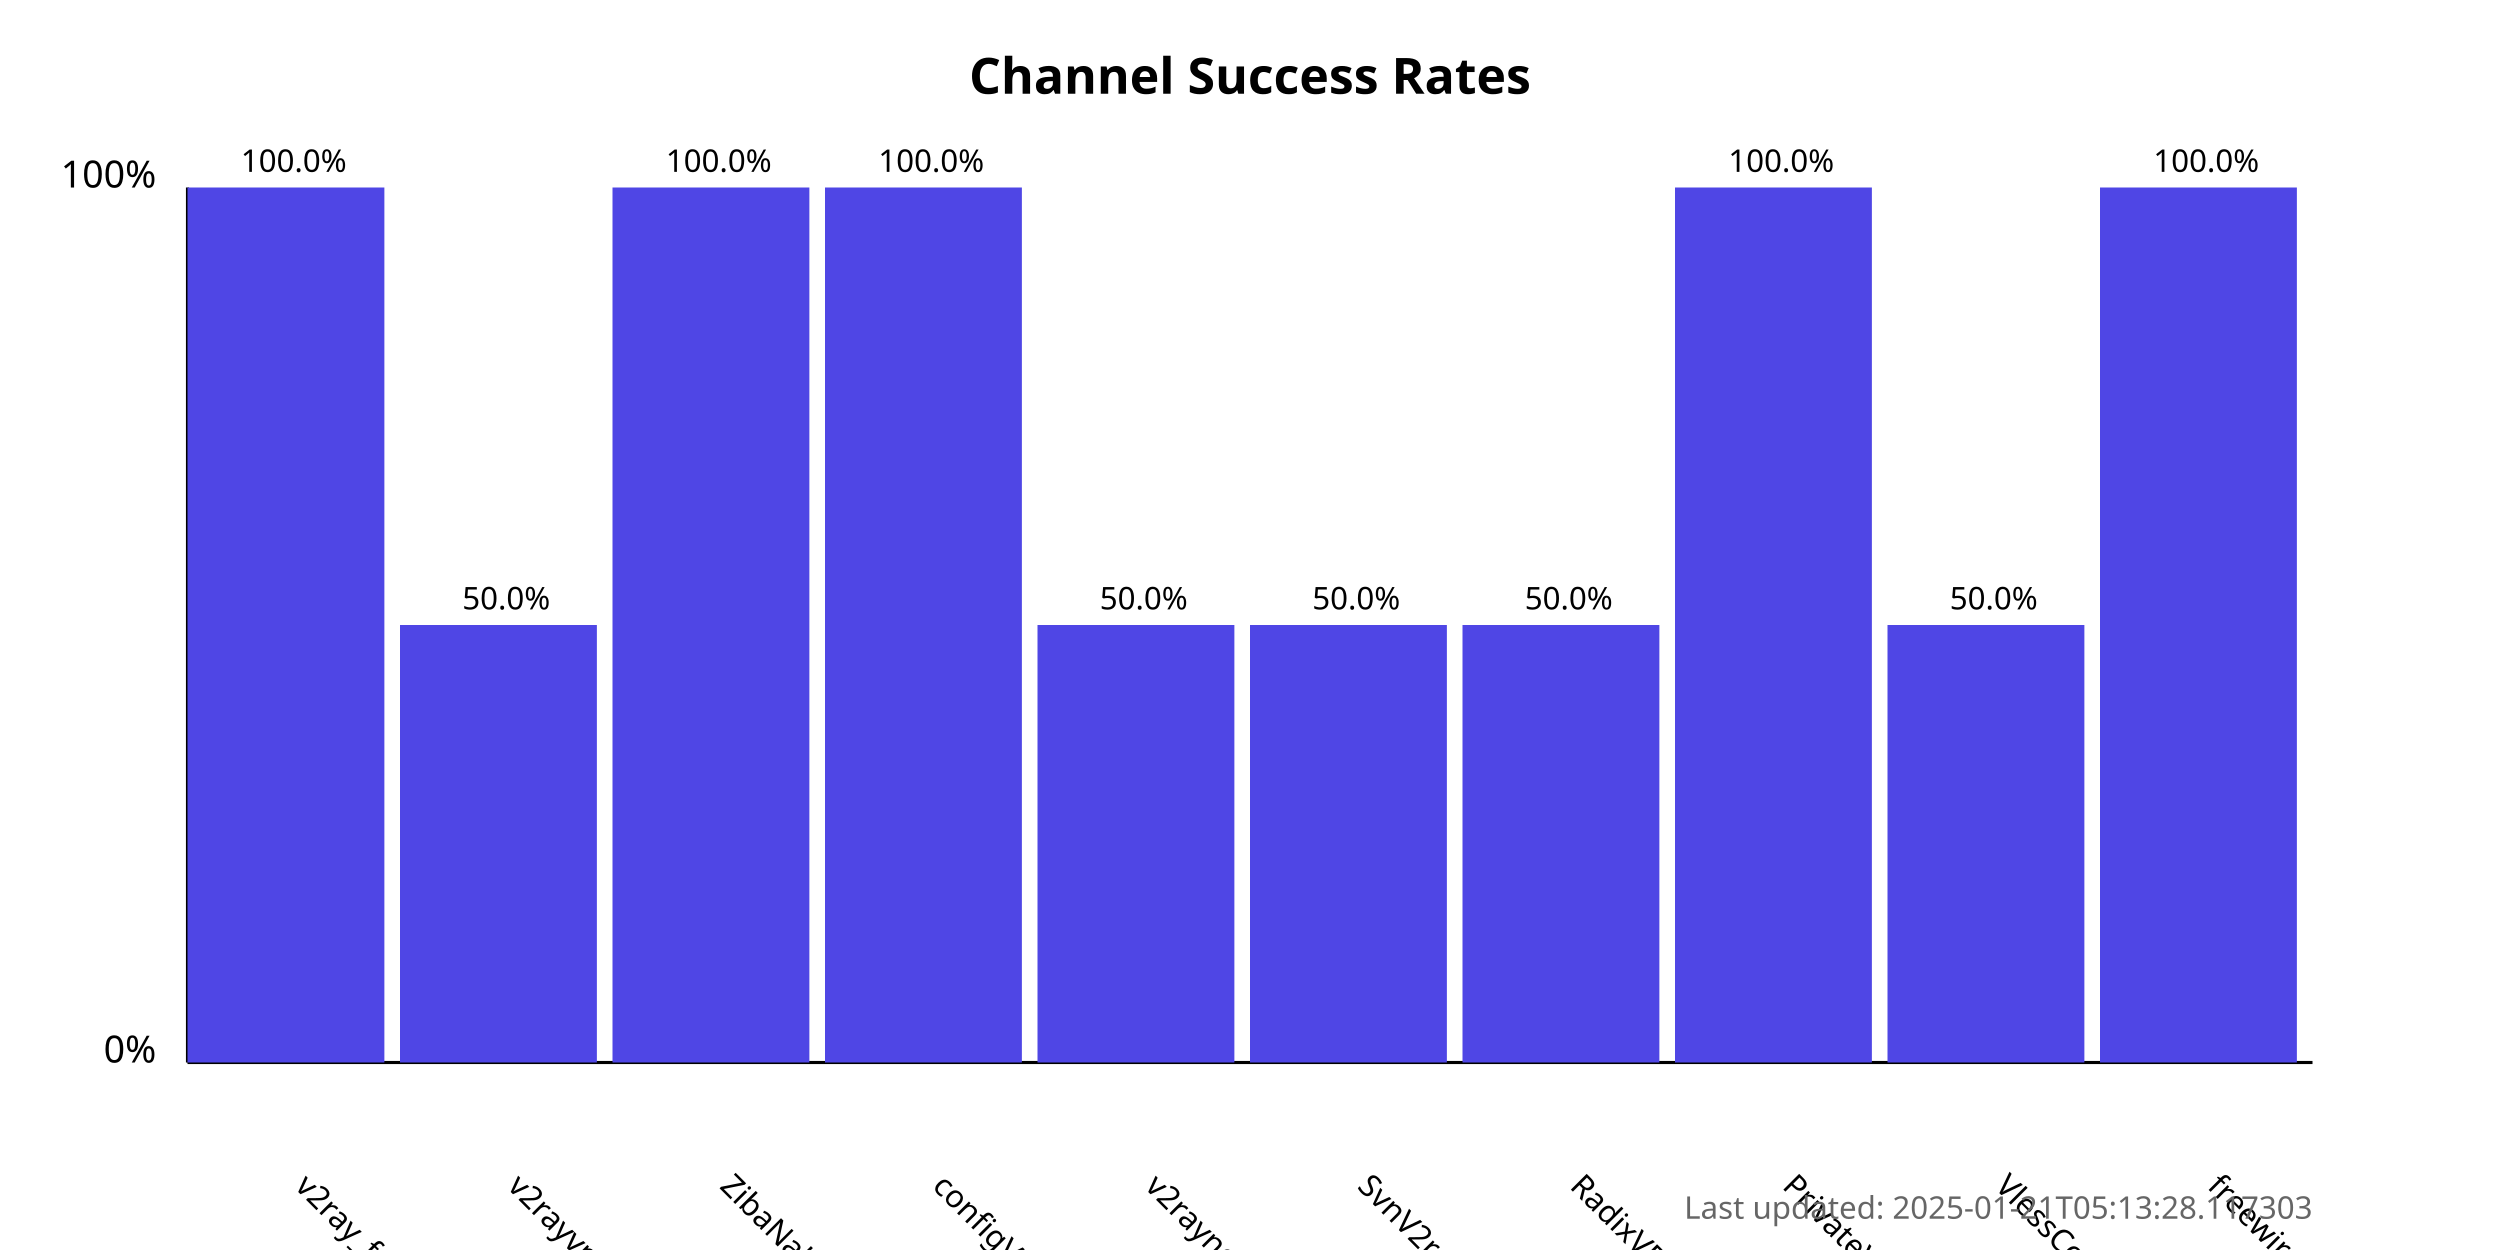
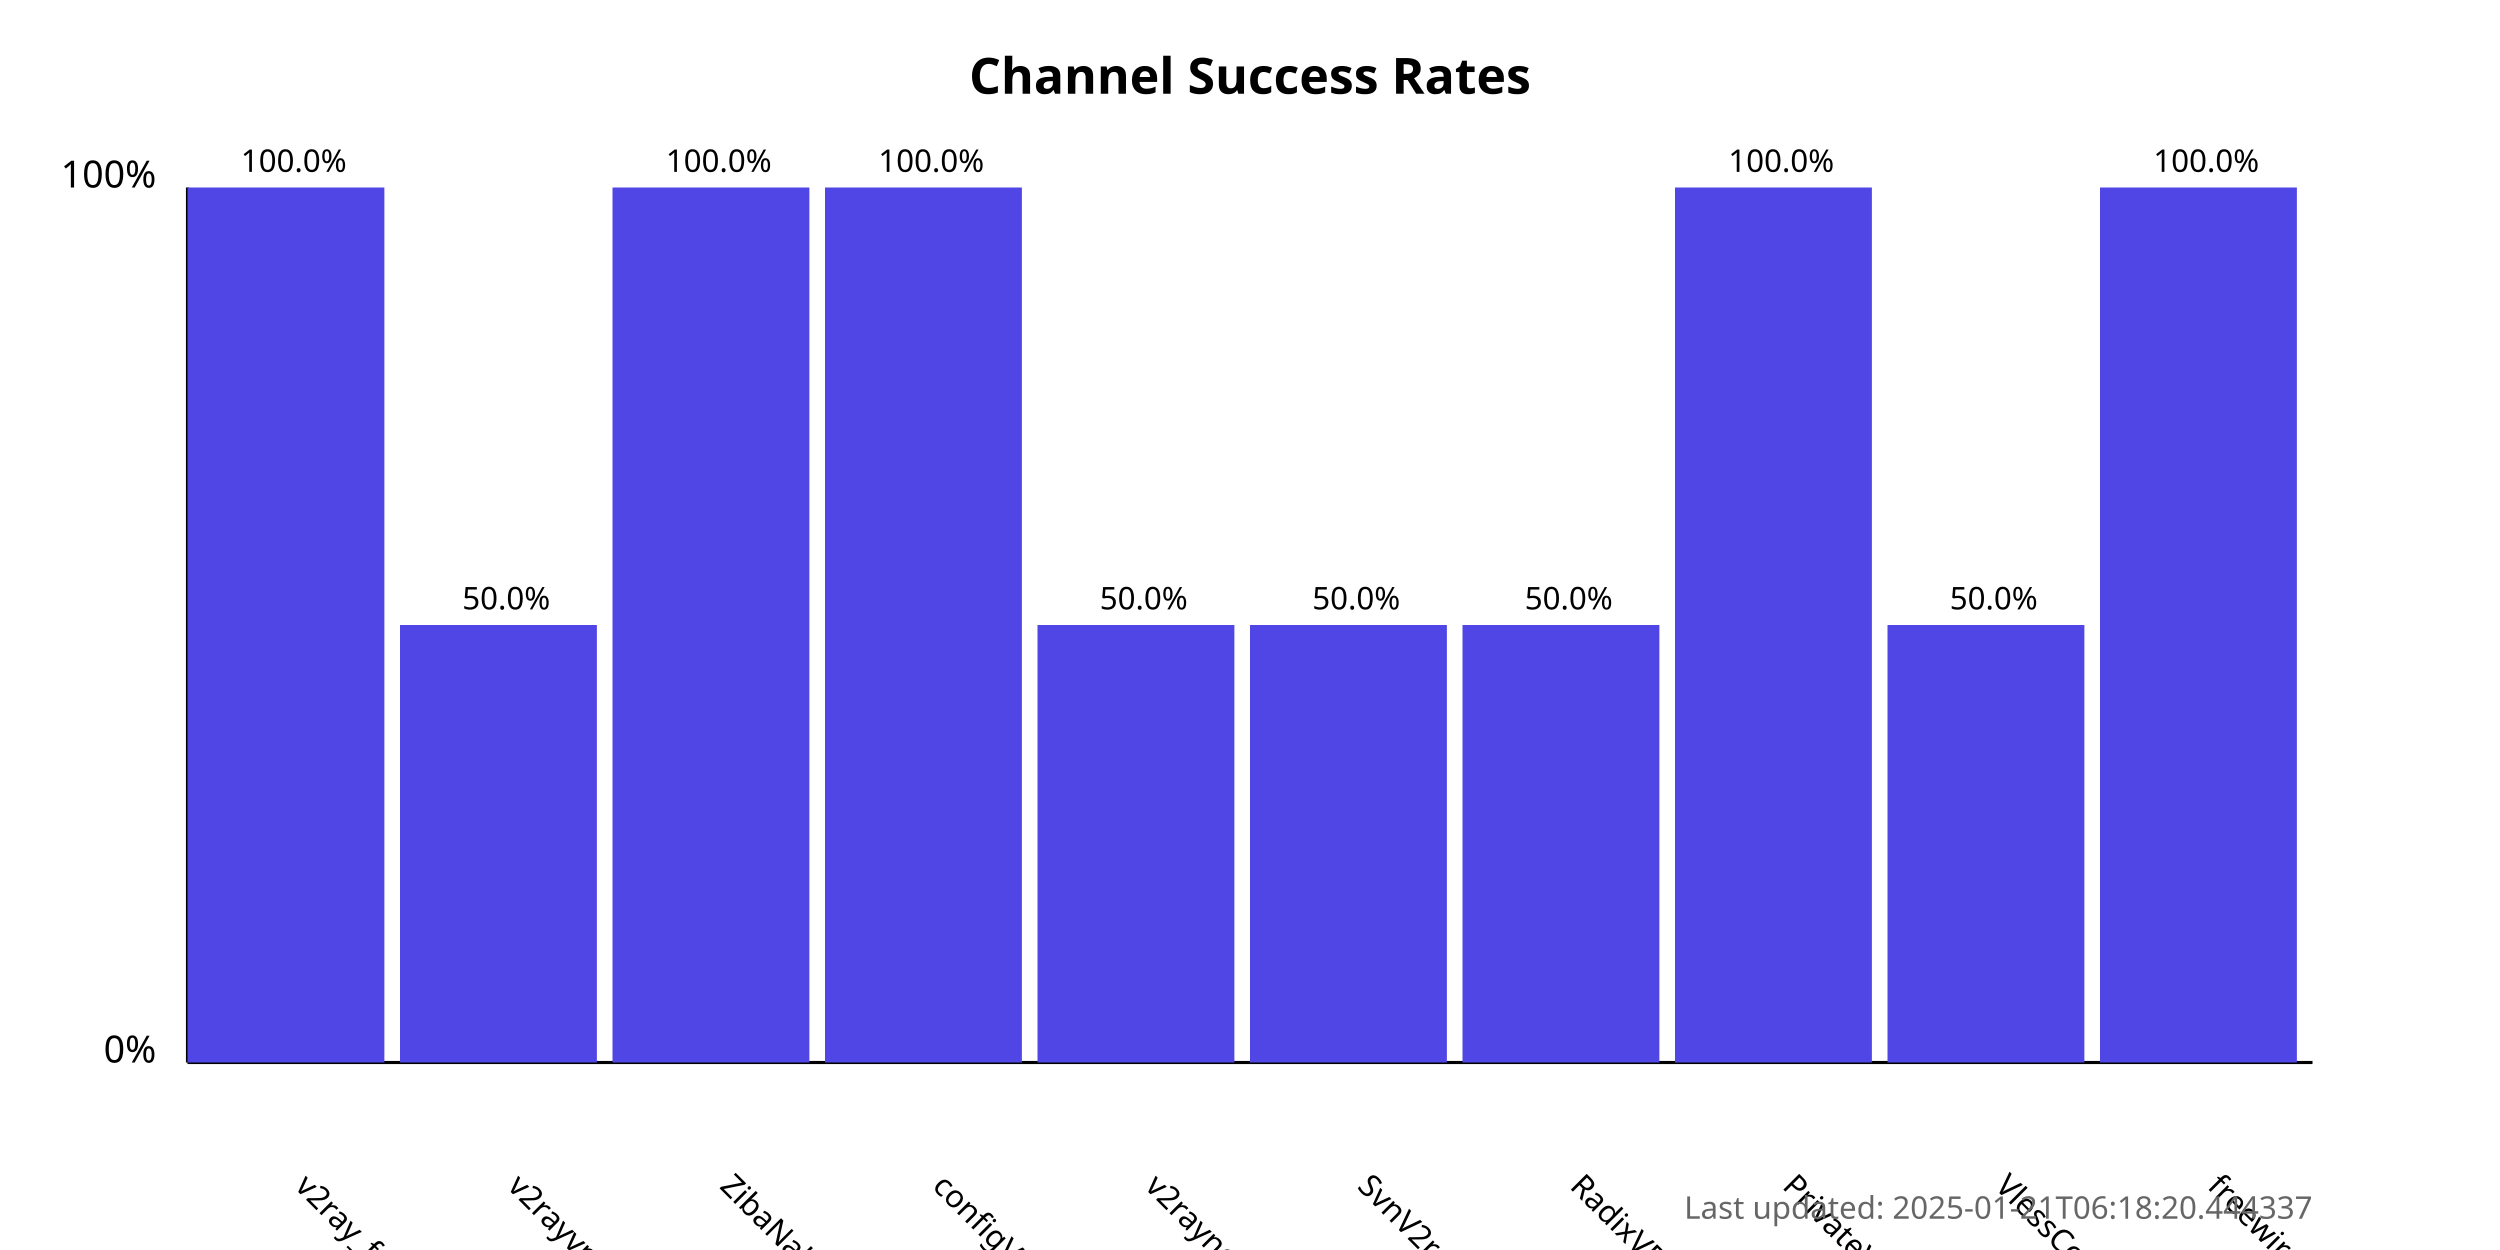
<svg xmlns="http://www.w3.org/2000/svg" width="800" height="400">
  <style>
            .chart-title { font: bold 16px sans-serif; }
            .axis-label { font: 12px sans-serif; }
            .tick-label { font: 10px sans-serif; }
            .bar { fill: #4f46e5; }
            .bar:hover { fill: #6366f1; }
            .timestamp { font: 10px sans-serif; fill: #666; }
        </style>
  <text x="400.0" y="30" text-anchor="middle" class="chart-title">
            Channel Success Rates
        </text>
  <line x1="60" y1="340" x2="60" y2="60" stroke="black" stroke-width="1" />
  <line x1="60" y1="340" x2="740" y2="340" stroke="black" stroke-width="1" />
  <text x="50" y="340" text-anchor="end" class="axis-label">0%</text>
  <text x="50" y="60" text-anchor="end" class="axis-label">100%</text>
  <g>
    <rect x="60" y="60.0" width="63.0" height="280.0" class="bar" />
    <text x="94.0" y="380" transform="rotate(45, 94.0, 380)" text-anchor="start" class="tick-label">
                v2ray_free_conf
            </text>
    <text x="94.0" y="55.0" text-anchor="middle" class="tick-label">
                100.0%
            </text>
  </g>
  <g>
    <rect x="128.0" y="200.0" width="63.0" height="140.0" class="bar" />
    <text x="162.0" y="380" transform="rotate(45, 162.0, 380)" text-anchor="start" class="tick-label">
                v2rayvpno
            </text>
    <text x="162.0" y="195.0" text-anchor="middle" class="tick-label">
                50.0%
            </text>
  </g>
  <g>
    <rect x="196.0" y="60.0" width="63.0" height="280.0" class="bar" />
    <text x="230.0" y="380" transform="rotate(45, 230.0, 380)" text-anchor="start" class="tick-label">
                ZibaNabz
            </text>
    <text x="230.0" y="55.0" text-anchor="middle" class="tick-label">
                100.0%
            </text>
  </g>
  <g>
    <rect x="264.0" y="60.0" width="63.0" height="280.0" class="bar" />
    <text x="298.0" y="380" transform="rotate(45, 298.0, 380)" text-anchor="start" class="tick-label">
                configV2rayForFree
            </text>
    <text x="298.0" y="55.0" text-anchor="middle" class="tick-label">
                100.0%
            </text>
  </g>
  <g>
    <rect x="332.0" y="200.0" width="63.0" height="140.0" class="bar" />
    <text x="366.0" y="380" transform="rotate(45, 366.0, 380)" text-anchor="start" class="tick-label">
                v2rayngvpn
            </text>
    <text x="366.0" y="195.0" text-anchor="middle" class="tick-label">
                50.0%
            </text>
  </g>
  <g>
    <rect x="400.0" y="200.0" width="63.0" height="140.0" class="bar" />
    <text x="434.0" y="380" transform="rotate(45, 434.0, 380)" text-anchor="start" class="tick-label">
                SvnV2ray
            </text>
    <text x="434.0" y="195.0" text-anchor="middle" class="tick-label">
                50.0%
            </text>
  </g>
  <g>
    <rect x="468.0" y="200.0" width="63.0" height="140.0" class="bar" />
    <text x="502.0" y="380" transform="rotate(45, 502.0, 380)" text-anchor="start" class="tick-label">
                RadixVPN
            </text>
    <text x="502.0" y="195.0" text-anchor="middle" class="tick-label">
                50.0%
            </text>
  </g>
  <g>
    <rect x="536.0" y="60.0" width="63.0" height="280.0" class="bar" />
    <text x="570.0" y="380" transform="rotate(45, 570.0, 380)" text-anchor="start" class="tick-label">
                PrivateVPNs
            </text>
    <text x="570.0" y="55.0" text-anchor="middle" class="tick-label">
                100.0%
            </text>
  </g>
  <g>
    <rect x="604.0" y="200.0" width="63.0" height="140.0" class="bar" />
    <text x="638.0" y="380" transform="rotate(45, 638.0, 380)" text-anchor="start" class="tick-label">
                VlessConfig
            </text>
    <text x="638.0" y="195.0" text-anchor="middle" class="tick-label">
                50.0%
            </text>
  </g>
  <g>
    <rect x="672.0" y="60.0" width="63.0" height="280.0" class="bar" />
    <text x="706.0" y="380" transform="rotate(45, 706.0, 380)" text-anchor="start" class="tick-label">
                freewireguard
            </text>
    <text x="706.0" y="55.0" text-anchor="middle" class="tick-label">
                100.0%
            </text>
  </g>
  <text x="740" y="390" text-anchor="end" class="timestamp">
-             Last updated: 2025-01-21T05:13:28.117303
+             Last updated: 2025-01-21T06:18:20.444337
        </text>
</svg>
